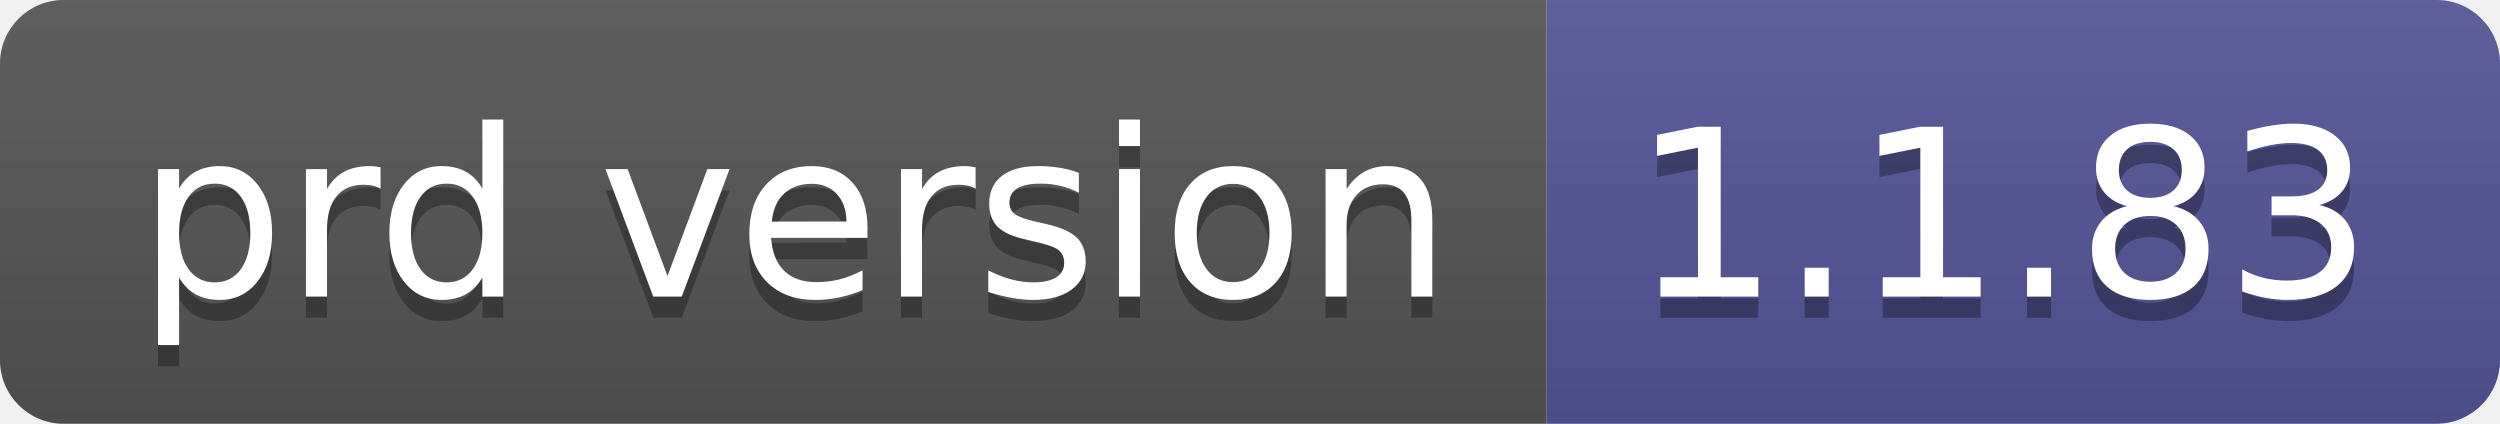
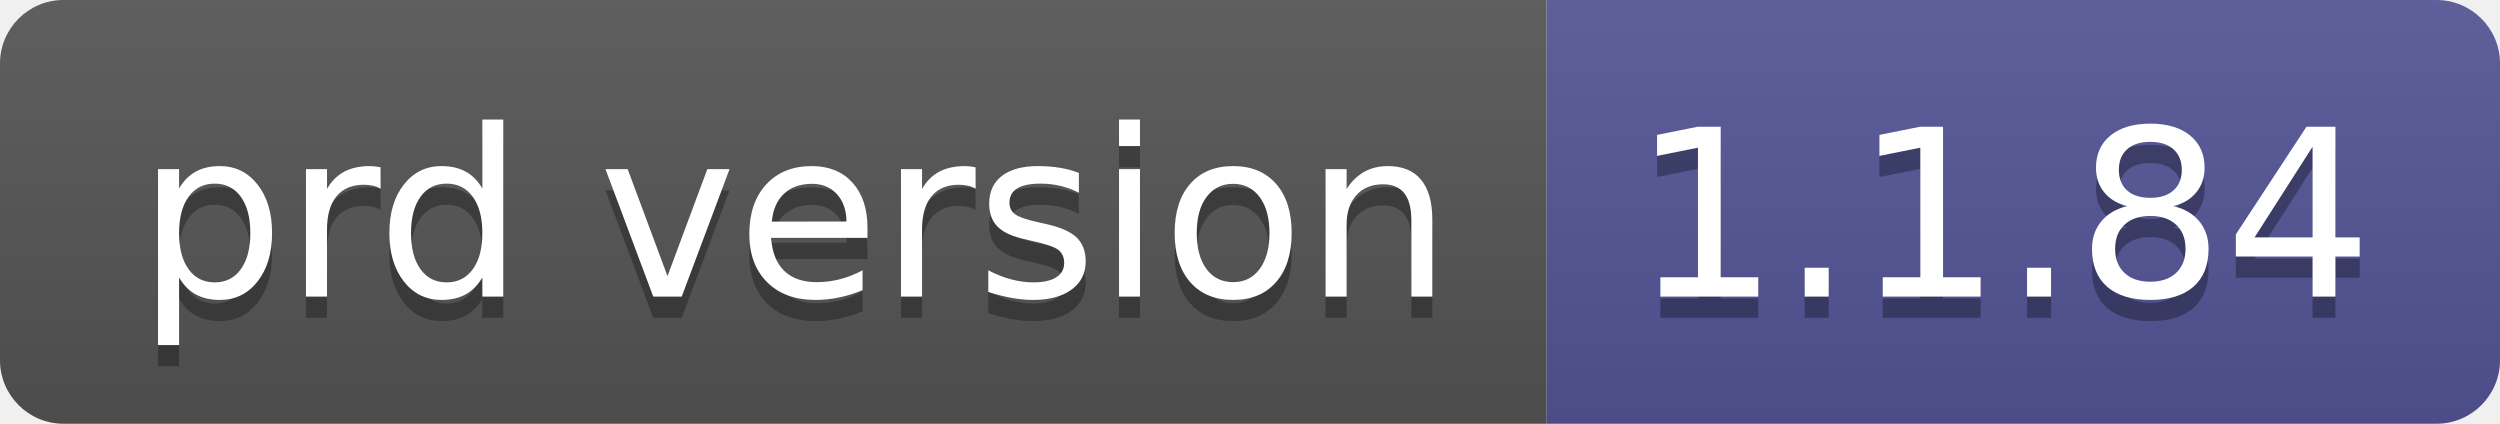
- <svg xmlns="http://www.w3.org/2000/svg" width="118" height="20" role="img" aria-label="prd version: 1.1.83">
+ <svg xmlns="http://www.w3.org/2000/svg" width="118" height="20" role="img" aria-label="prd version: 1.1.84">
  <linearGradient id="s" x2="0" y2="100%">
    <stop offset="0" stop-color="#bbb" stop-opacity=".1" />
    <stop offset="1" stop-opacity=".1" />
  </linearGradient>
  <clipPath id="r">
    <rect width="118" height="20" rx="3" fill="#fff" />
  </clipPath>
  <g clip-path="url(#r)">
    <rect width="73" height="20" fill="#555" />
    <rect x="73" width="45" height="20" fill="#535597" />
    <rect width="118" height="20" fill="url(#s)" />
  </g>
  <g fill="#fff" text-anchor="middle" font-family="Verdana,Geneva,DejaVu Sans,sans-serif" text-rendering="geometricPrecision" font-size="110">
    <text aria-hidden="true" x="375" y="150" fill="#010101" fill-opacity=".3" transform="scale(.1)" textLength="630">prd version</text>
    <text x="375" y="140" transform="scale(.1)" fill="#fff" textLength="630">prd version</text>
-     <text aria-hidden="true" x="945" y="150" fill="#010101" fill-opacity=".3" transform="scale(.1)" textLength="350">1.1.83</text>
-     <text x="945" y="140" transform="scale(.1)" fill="#fff" textLength="350">1.1.83</text>
+     <text aria-hidden="true" x="945" y="150" fill="#010101" fill-opacity=".3" transform="scale(.1)" textLength="350">1.1.84</text>
+     <text x="945" y="140" transform="scale(.1)" fill="#fff" textLength="350">1.1.84</text>
  </g>
</svg>
